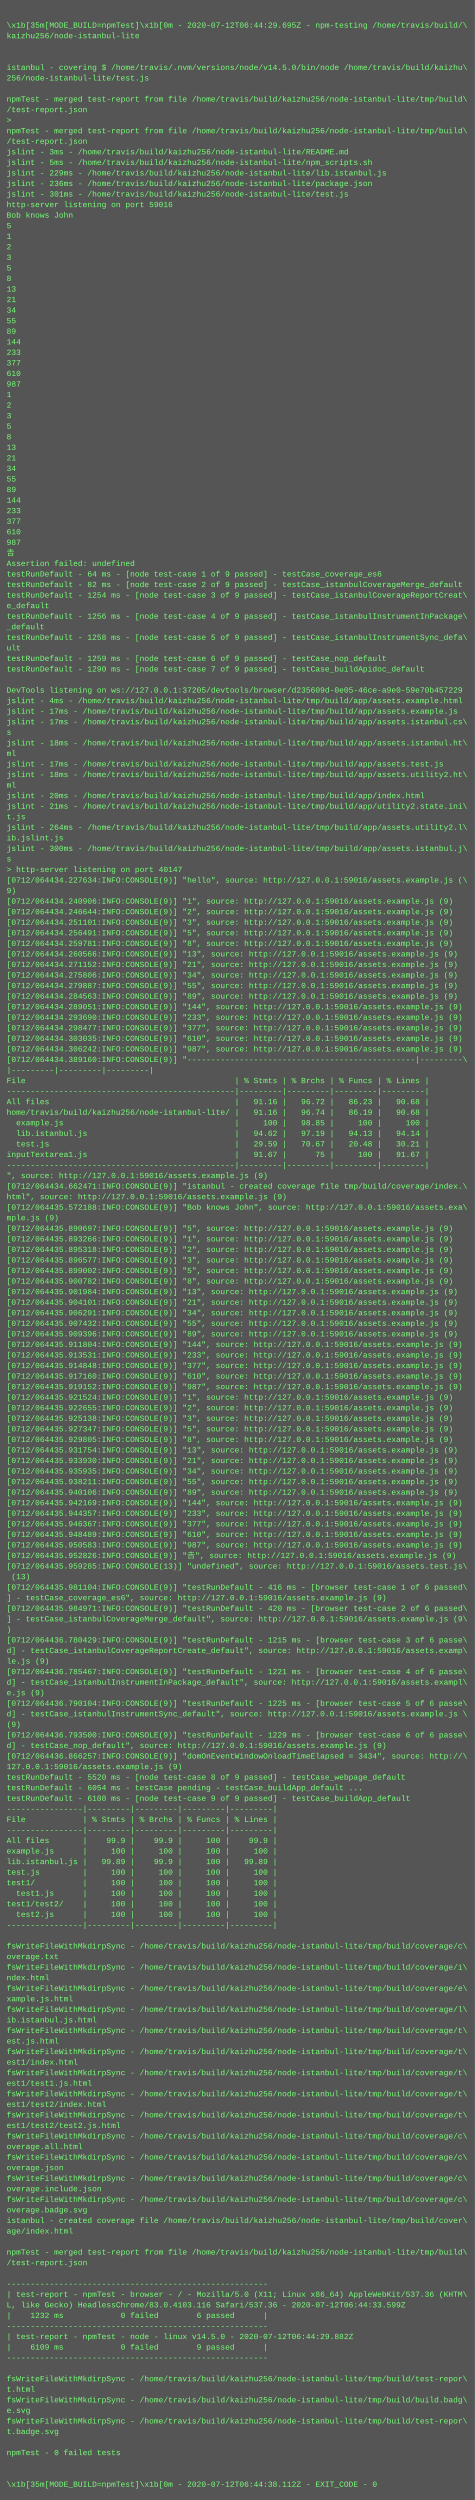
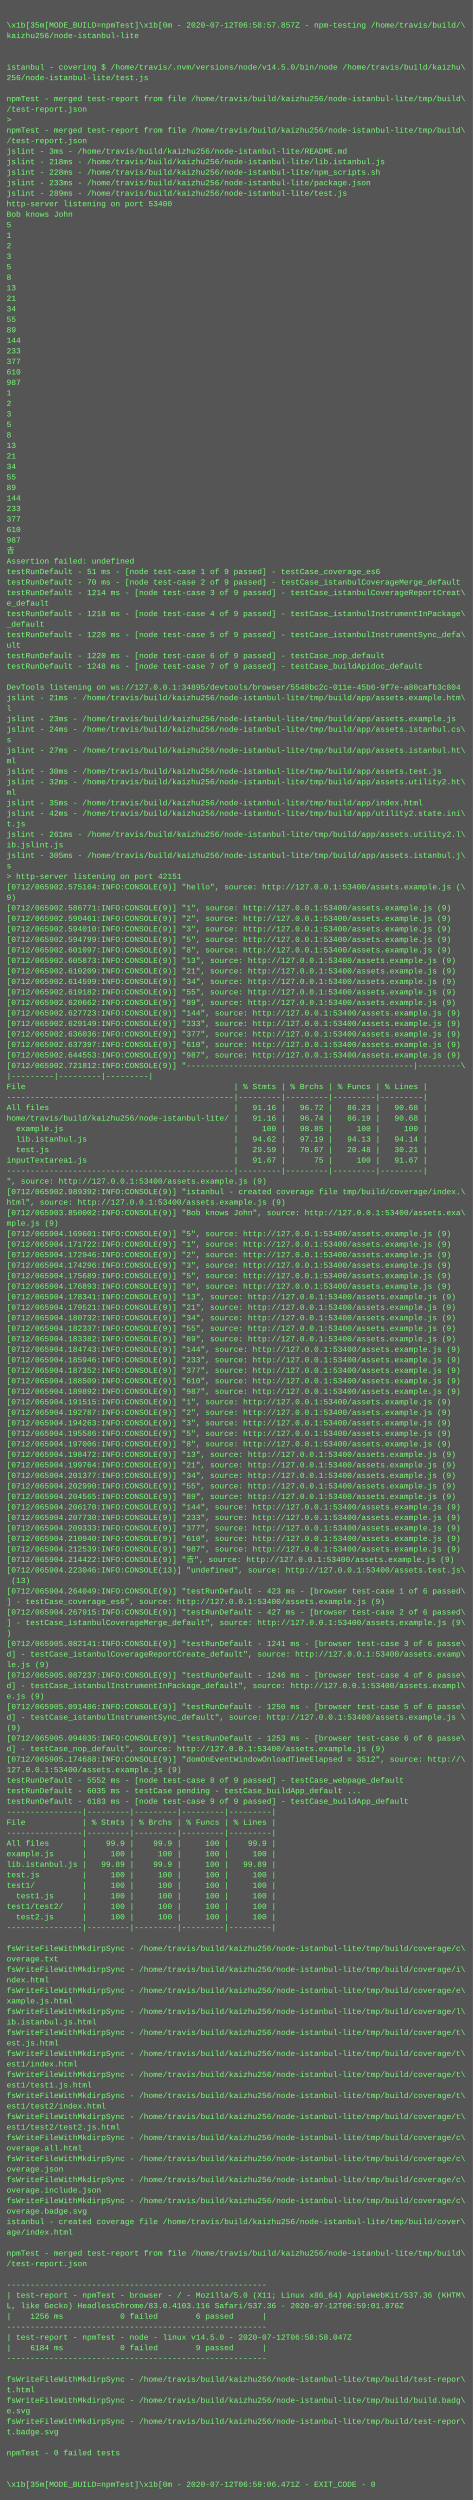
- <svg xmlns="http://www.w3.org/2000/svg" height="3790" width="720">
-   <rect height="3790" fill="#555" width="720" />
+ <svg xmlns="http://www.w3.org/2000/svg" height="3806" width="720">
+   <rect height="3806" fill="#555" width="720" />
  <text fill="#7f7" font-family="Courier New" font-size="12" xml:space="preserve">
    <tspan x="10" y="26" />
-     <tspan x="10" y="42">\x1b[35m[MODE_BUILD=npmTest]\x1b[0m - 2020-07-12T06:44:29.695Z - npm-testing /home/travis/build/\</tspan>
+     <tspan x="10" y="42">\x1b[35m[MODE_BUILD=npmTest]\x1b[0m - 2020-07-12T06:58:57.857Z - npm-testing /home/travis/build/\</tspan>
    <tspan x="10" y="58">kaizhu256/node-istanbul-lite</tspan>
    <tspan x="10" y="74" />
    <tspan x="10" y="90" />
    <tspan x="10" y="106">istanbul - covering $ /home/travis/.nvm/versions/node/v14.5.0/bin/node /home/travis/build/kaizhu\</tspan>
    <tspan x="10" y="122">256/node-istanbul-lite/test.js</tspan>
    <tspan x="10" y="138" />
    <tspan x="10" y="154">npmTest - merged test-report from file /home/travis/build/kaizhu256/node-istanbul-lite/tmp/build\</tspan>
    <tspan x="10" y="170">/test-report.json</tspan>
    <tspan x="10" y="186">&gt; </tspan>
    <tspan x="10" y="202">npmTest - merged test-report from file /home/travis/build/kaizhu256/node-istanbul-lite/tmp/build\</tspan>
    <tspan x="10" y="218">/test-report.json</tspan>
    <tspan x="10" y="234">jslint - 3ms - /home/travis/build/kaizhu256/node-istanbul-lite/README.md</tspan>
-     <tspan x="10" y="250">jslint - 5ms - /home/travis/build/kaizhu256/node-istanbul-lite/npm_scripts.sh</tspan>
-     <tspan x="10" y="266">jslint - 229ms - /home/travis/build/kaizhu256/node-istanbul-lite/lib.istanbul.js</tspan>
-     <tspan x="10" y="282">jslint - 236ms - /home/travis/build/kaizhu256/node-istanbul-lite/package.json</tspan>
-     <tspan x="10" y="298">jslint - 301ms - /home/travis/build/kaizhu256/node-istanbul-lite/test.js</tspan>
-     <tspan x="10" y="314">http-server listening on port 59016</tspan>
+     <tspan x="10" y="250">jslint - 218ms - /home/travis/build/kaizhu256/node-istanbul-lite/lib.istanbul.js</tspan>
+     <tspan x="10" y="266">jslint - 228ms - /home/travis/build/kaizhu256/node-istanbul-lite/npm_scripts.sh</tspan>
+     <tspan x="10" y="282">jslint - 233ms - /home/travis/build/kaizhu256/node-istanbul-lite/package.json</tspan>
+     <tspan x="10" y="298">jslint - 289ms - /home/travis/build/kaizhu256/node-istanbul-lite/test.js</tspan>
+     <tspan x="10" y="314">http-server listening on port 53400</tspan>
    <tspan x="10" y="330">Bob knows John</tspan>
    <tspan x="10" y="346">5</tspan>
    <tspan x="10" y="362">1</tspan>
    <tspan x="10" y="378">2</tspan>
    <tspan x="10" y="394">3</tspan>
    <tspan x="10" y="410">5</tspan>
    <tspan x="10" y="426">8</tspan>
    <tspan x="10" y="442">13</tspan>
    <tspan x="10" y="458">21</tspan>
    <tspan x="10" y="474">34</tspan>
    <tspan x="10" y="490">55</tspan>
    <tspan x="10" y="506">89</tspan>
    <tspan x="10" y="522">144</tspan>
    <tspan x="10" y="538">233</tspan>
    <tspan x="10" y="554">377</tspan>
    <tspan x="10" y="570">610</tspan>
    <tspan x="10" y="586">987</tspan>
    <tspan x="10" y="602">1</tspan>
    <tspan x="10" y="618">2</tspan>
    <tspan x="10" y="634">3</tspan>
    <tspan x="10" y="650">5</tspan>
    <tspan x="10" y="666">8</tspan>
    <tspan x="10" y="682">13</tspan>
    <tspan x="10" y="698">21</tspan>
    <tspan x="10" y="714">34</tspan>
    <tspan x="10" y="730">55</tspan>
    <tspan x="10" y="746">89</tspan>
    <tspan x="10" y="762">144</tspan>
    <tspan x="10" y="778">233</tspan>
    <tspan x="10" y="794">377</tspan>
    <tspan x="10" y="810">610</tspan>
    <tspan x="10" y="826">987</tspan>
    <tspan x="10" y="842">𠮷</tspan>
    <tspan x="10" y="858">Assertion failed: undefined</tspan>
-     <tspan x="10" y="874">testRunDefault - 64 ms - [node test-case 1 of 9 passed] - testCase_coverage_es6</tspan>
-     <tspan x="10" y="890">testRunDefault - 82 ms - [node test-case 2 of 9 passed] - testCase_istanbulCoverageMerge_default</tspan>
-     <tspan x="10" y="906">testRunDefault - 1254 ms - [node test-case 3 of 9 passed] - testCase_istanbulCoverageReportCreat\</tspan>
+     <tspan x="10" y="874">testRunDefault - 51 ms - [node test-case 1 of 9 passed] - testCase_coverage_es6</tspan>
+     <tspan x="10" y="890">testRunDefault - 70 ms - [node test-case 2 of 9 passed] - testCase_istanbulCoverageMerge_default</tspan>
+     <tspan x="10" y="906">testRunDefault - 1214 ms - [node test-case 3 of 9 passed] - testCase_istanbulCoverageReportCreat\</tspan>
    <tspan x="10" y="922">e_default</tspan>
-     <tspan x="10" y="938">testRunDefault - 1256 ms - [node test-case 4 of 9 passed] - testCase_istanbulInstrumentInPackage\</tspan>
+     <tspan x="10" y="938">testRunDefault - 1218 ms - [node test-case 4 of 9 passed] - testCase_istanbulInstrumentInPackage\</tspan>
    <tspan x="10" y="954">_default</tspan>
-     <tspan x="10" y="970">testRunDefault - 1258 ms - [node test-case 5 of 9 passed] - testCase_istanbulInstrumentSync_defa\</tspan>
+     <tspan x="10" y="970">testRunDefault - 1220 ms - [node test-case 5 of 9 passed] - testCase_istanbulInstrumentSync_defa\</tspan>
    <tspan x="10" y="986">ult</tspan>
-     <tspan x="10" y="1002">testRunDefault - 1259 ms - [node test-case 6 of 9 passed] - testCase_nop_default</tspan>
-     <tspan x="10" y="1018">testRunDefault - 1290 ms - [node test-case 7 of 9 passed] - testCase_buildApidoc_default</tspan>
+     <tspan x="10" y="1002">testRunDefault - 1220 ms - [node test-case 6 of 9 passed] - testCase_nop_default</tspan>
+     <tspan x="10" y="1018">testRunDefault - 1248 ms - [node test-case 7 of 9 passed] - testCase_buildApidoc_default</tspan>
    <tspan x="10" y="1034" />
-     <tspan x="10" y="1050">DevTools listening on ws://127.0.0.1:37205/devtools/browser/d235609d-0e05-46ce-a9e0-59e70b457229</tspan>
-     <tspan x="10" y="1066">jslint - 4ms - /home/travis/build/kaizhu256/node-istanbul-lite/tmp/build/app/assets.example.html</tspan>
-     <tspan x="10" y="1082">jslint - 17ms - /home/travis/build/kaizhu256/node-istanbul-lite/tmp/build/app/assets.example.js</tspan>
-     <tspan x="10" y="1098">jslint - 17ms - /home/travis/build/kaizhu256/node-istanbul-lite/tmp/build/app/assets.istanbul.cs\</tspan>
-     <tspan x="10" y="1114">s</tspan>
-     <tspan x="10" y="1130">jslint - 18ms - /home/travis/build/kaizhu256/node-istanbul-lite/tmp/build/app/assets.istanbul.ht\</tspan>
-     <tspan x="10" y="1146">ml</tspan>
-     <tspan x="10" y="1162">jslint - 17ms - /home/travis/build/kaizhu256/node-istanbul-lite/tmp/build/app/assets.test.js</tspan>
-     <tspan x="10" y="1178">jslint - 18ms - /home/travis/build/kaizhu256/node-istanbul-lite/tmp/build/app/assets.utility2.ht\</tspan>
-     <tspan x="10" y="1194">ml</tspan>
-     <tspan x="10" y="1210">jslint - 20ms - /home/travis/build/kaizhu256/node-istanbul-lite/tmp/build/app/index.html</tspan>
-     <tspan x="10" y="1226">jslint - 21ms - /home/travis/build/kaizhu256/node-istanbul-lite/tmp/build/app/utility2.state.ini\</tspan>
-     <tspan x="10" y="1242">t.js</tspan>
-     <tspan x="10" y="1258">jslint - 264ms - /home/travis/build/kaizhu256/node-istanbul-lite/tmp/build/app/assets.utility2.l\</tspan>
-     <tspan x="10" y="1274">ib.jslint.js</tspan>
-     <tspan x="10" y="1290">jslint - 300ms - /home/travis/build/kaizhu256/node-istanbul-lite/tmp/build/app/assets.istanbul.j\</tspan>
-     <tspan x="10" y="1306">s</tspan>
-     <tspan x="10" y="1322">&gt; http-server listening on port 40147</tspan>
-     <tspan x="10" y="1338">[0712/064434.227634:INFO:CONSOLE(9)] "hello", source: http://127.0.0.1:59016/assets.example.js (\</tspan>
-     <tspan x="10" y="1354">9)</tspan>
-     <tspan x="10" y="1370">[0712/064434.240906:INFO:CONSOLE(9)] "1", source: http://127.0.0.1:59016/assets.example.js (9)</tspan>
-     <tspan x="10" y="1386">[0712/064434.246644:INFO:CONSOLE(9)] "2", source: http://127.0.0.1:59016/assets.example.js (9)</tspan>
-     <tspan x="10" y="1402">[0712/064434.251101:INFO:CONSOLE(9)] "3", source: http://127.0.0.1:59016/assets.example.js (9)</tspan>
-     <tspan x="10" y="1418">[0712/064434.256491:INFO:CONSOLE(9)] "5", source: http://127.0.0.1:59016/assets.example.js (9)</tspan>
-     <tspan x="10" y="1434">[0712/064434.259781:INFO:CONSOLE(9)] "8", source: http://127.0.0.1:59016/assets.example.js (9)</tspan>
-     <tspan x="10" y="1450">[0712/064434.260566:INFO:CONSOLE(9)] "13", source: http://127.0.0.1:59016/assets.example.js (9)</tspan>
-     <tspan x="10" y="1466">[0712/064434.271152:INFO:CONSOLE(9)] "21", source: http://127.0.0.1:59016/assets.example.js (9)</tspan>
-     <tspan x="10" y="1482">[0712/064434.275806:INFO:CONSOLE(9)] "34", source: http://127.0.0.1:59016/assets.example.js (9)</tspan>
-     <tspan x="10" y="1498">[0712/064434.279887:INFO:CONSOLE(9)] "55", source: http://127.0.0.1:59016/assets.example.js (9)</tspan>
-     <tspan x="10" y="1514">[0712/064434.284563:INFO:CONSOLE(9)] "89", source: http://127.0.0.1:59016/assets.example.js (9)</tspan>
-     <tspan x="10" y="1530">[0712/064434.289051:INFO:CONSOLE(9)] "144", source: http://127.0.0.1:59016/assets.example.js (9)</tspan>
-     <tspan x="10" y="1546">[0712/064434.293690:INFO:CONSOLE(9)] "233", source: http://127.0.0.1:59016/assets.example.js (9)</tspan>
-     <tspan x="10" y="1562">[0712/064434.298477:INFO:CONSOLE(9)] "377", source: http://127.0.0.1:59016/assets.example.js (9)</tspan>
-     <tspan x="10" y="1578">[0712/064434.303035:INFO:CONSOLE(9)] "610", source: http://127.0.0.1:59016/assets.example.js (9)</tspan>
-     <tspan x="10" y="1594">[0712/064434.306242:INFO:CONSOLE(9)] "987", source: http://127.0.0.1:59016/assets.example.js (9)</tspan>
-     <tspan x="10" y="1610">[0712/064434.389160:INFO:CONSOLE(9)] "------------------------------------------------|---------\</tspan>
-     <tspan x="10" y="1626">|---------|---------|---------|</tspan>
-     <tspan x="10" y="1642">File                                            | % Stmts | % Brchs | % Funcs | % Lines |</tspan>
-     <tspan x="10" y="1658">------------------------------------------------|---------|---------|---------|---------|</tspan>
-     <tspan x="10" y="1674">All files                                       |   91.16 |   96.72 |   86.23 |   90.68 |</tspan>
-     <tspan x="10" y="1690">home/travis/build/kaizhu256/node-istanbul-lite/ |   91.16 |   96.74 |   86.19 |   90.68 |</tspan>
-     <tspan x="10" y="1706">  example.js                                    |     100 |   98.85 |     100 |     100 |</tspan>
-     <tspan x="10" y="1722">  lib.istanbul.js                               |   94.62 |   97.19 |   94.13 |   94.14 |</tspan>
-     <tspan x="10" y="1738">  test.js                                       |   29.59 |   70.67 |   20.48 |   30.21 |</tspan>
-     <tspan x="10" y="1754">inputTextarea1.js                               |   91.67 |      75 |     100 |   91.67 |</tspan>
-     <tspan x="10" y="1770">------------------------------------------------|---------|---------|---------|---------|</tspan>
-     <tspan x="10" y="1786">", source: http://127.0.0.1:59016/assets.example.js (9)</tspan>
-     <tspan x="10" y="1802">[0712/064434.662471:INFO:CONSOLE(9)] "istanbul - created coverage file tmp/build/coverage/index.\</tspan>
-     <tspan x="10" y="1818">html", source: http://127.0.0.1:59016/assets.example.js (9)</tspan>
-     <tspan x="10" y="1834">[0712/064435.572188:INFO:CONSOLE(9)] "Bob knows John", source: http://127.0.0.1:59016/assets.exa\</tspan>
-     <tspan x="10" y="1850">mple.js (9)</tspan>
-     <tspan x="10" y="1866">[0712/064435.890697:INFO:CONSOLE(9)] "5", source: http://127.0.0.1:59016/assets.example.js (9)</tspan>
-     <tspan x="10" y="1882">[0712/064435.893266:INFO:CONSOLE(9)] "1", source: http://127.0.0.1:59016/assets.example.js (9)</tspan>
-     <tspan x="10" y="1898">[0712/064435.895318:INFO:CONSOLE(9)] "2", source: http://127.0.0.1:59016/assets.example.js (9)</tspan>
-     <tspan x="10" y="1914">[0712/064435.896577:INFO:CONSOLE(9)] "3", source: http://127.0.0.1:59016/assets.example.js (9)</tspan>
-     <tspan x="10" y="1930">[0712/064435.899002:INFO:CONSOLE(9)] "5", source: http://127.0.0.1:59016/assets.example.js (9)</tspan>
-     <tspan x="10" y="1946">[0712/064435.900782:INFO:CONSOLE(9)] "8", source: http://127.0.0.1:59016/assets.example.js (9)</tspan>
-     <tspan x="10" y="1962">[0712/064435.901984:INFO:CONSOLE(9)] "13", source: http://127.0.0.1:59016/assets.example.js (9)</tspan>
-     <tspan x="10" y="1978">[0712/064435.904101:INFO:CONSOLE(9)] "21", source: http://127.0.0.1:59016/assets.example.js (9)</tspan>
-     <tspan x="10" y="1994">[0712/064435.906291:INFO:CONSOLE(9)] "34", source: http://127.0.0.1:59016/assets.example.js (9)</tspan>
-     <tspan x="10" y="2010">[0712/064435.907432:INFO:CONSOLE(9)] "55", source: http://127.0.0.1:59016/assets.example.js (9)</tspan>
-     <tspan x="10" y="2026">[0712/064435.909396:INFO:CONSOLE(9)] "89", source: http://127.0.0.1:59016/assets.example.js (9)</tspan>
-     <tspan x="10" y="2042">[0712/064435.911804:INFO:CONSOLE(9)] "144", source: http://127.0.0.1:59016/assets.example.js (9)</tspan>
-     <tspan x="10" y="2058">[0712/064435.913531:INFO:CONSOLE(9)] "233", source: http://127.0.0.1:59016/assets.example.js (9)</tspan>
-     <tspan x="10" y="2074">[0712/064435.914848:INFO:CONSOLE(9)] "377", source: http://127.0.0.1:59016/assets.example.js (9)</tspan>
-     <tspan x="10" y="2090">[0712/064435.917160:INFO:CONSOLE(9)] "610", source: http://127.0.0.1:59016/assets.example.js (9)</tspan>
-     <tspan x="10" y="2106">[0712/064435.919152:INFO:CONSOLE(9)] "987", source: http://127.0.0.1:59016/assets.example.js (9)</tspan>
-     <tspan x="10" y="2122">[0712/064435.921524:INFO:CONSOLE(9)] "1", source: http://127.0.0.1:59016/assets.example.js (9)</tspan>
-     <tspan x="10" y="2138">[0712/064435.922655:INFO:CONSOLE(9)] "2", source: http://127.0.0.1:59016/assets.example.js (9)</tspan>
-     <tspan x="10" y="2154">[0712/064435.925138:INFO:CONSOLE(9)] "3", source: http://127.0.0.1:59016/assets.example.js (9)</tspan>
-     <tspan x="10" y="2170">[0712/064435.927347:INFO:CONSOLE(9)] "5", source: http://127.0.0.1:59016/assets.example.js (9)</tspan>
-     <tspan x="10" y="2186">[0712/064435.929805:INFO:CONSOLE(9)] "8", source: http://127.0.0.1:59016/assets.example.js (9)</tspan>
-     <tspan x="10" y="2202">[0712/064435.931754:INFO:CONSOLE(9)] "13", source: http://127.0.0.1:59016/assets.example.js (9)</tspan>
-     <tspan x="10" y="2218">[0712/064435.933930:INFO:CONSOLE(9)] "21", source: http://127.0.0.1:59016/assets.example.js (9)</tspan>
-     <tspan x="10" y="2234">[0712/064435.935935:INFO:CONSOLE(9)] "34", source: http://127.0.0.1:59016/assets.example.js (9)</tspan>
-     <tspan x="10" y="2250">[0712/064435.938211:INFO:CONSOLE(9)] "55", source: http://127.0.0.1:59016/assets.example.js (9)</tspan>
-     <tspan x="10" y="2266">[0712/064435.940106:INFO:CONSOLE(9)] "89", source: http://127.0.0.1:59016/assets.example.js (9)</tspan>
-     <tspan x="10" y="2282">[0712/064435.942169:INFO:CONSOLE(9)] "144", source: http://127.0.0.1:59016/assets.example.js (9)</tspan>
-     <tspan x="10" y="2298">[0712/064435.944357:INFO:CONSOLE(9)] "233", source: http://127.0.0.1:59016/assets.example.js (9)</tspan>
-     <tspan x="10" y="2314">[0712/064435.946367:INFO:CONSOLE(9)] "377", source: http://127.0.0.1:59016/assets.example.js (9)</tspan>
-     <tspan x="10" y="2330">[0712/064435.948489:INFO:CONSOLE(9)] "610", source: http://127.0.0.1:59016/assets.example.js (9)</tspan>
-     <tspan x="10" y="2346">[0712/064435.950583:INFO:CONSOLE(9)] "987", source: http://127.0.0.1:59016/assets.example.js (9)</tspan>
-     <tspan x="10" y="2362">[0712/064435.952826:INFO:CONSOLE(9)] "𠮷", source: http://127.0.0.1:59016/assets.example.js (9)</tspan>
-     <tspan x="10" y="2378">[0712/064435.959285:INFO:CONSOLE(13)] "undefined", source: http://127.0.0.1:59016/assets.test.js\</tspan>
-     <tspan x="10" y="2394"> (13)</tspan>
-     <tspan x="10" y="2410">[0712/064435.981104:INFO:CONSOLE(9)] "testRunDefault - 416 ms - [browser test-case 1 of 6 passed\</tspan>
-     <tspan x="10" y="2426">] - testCase_coverage_es6", source: http://127.0.0.1:59016/assets.example.js (9)</tspan>
-     <tspan x="10" y="2442">[0712/064435.984971:INFO:CONSOLE(9)] "testRunDefault - 420 ms - [browser test-case 2 of 6 passed\</tspan>
-     <tspan x="10" y="2458">] - testCase_istanbulCoverageMerge_default", source: http://127.0.0.1:59016/assets.example.js (9\</tspan>
-     <tspan x="10" y="2474">)</tspan>
-     <tspan x="10" y="2490">[0712/064436.780429:INFO:CONSOLE(9)] "testRunDefault - 1215 ms - [browser test-case 3 of 6 passe\</tspan>
-     <tspan x="10" y="2506">d] - testCase_istanbulCoverageReportCreate_default", source: http://127.0.0.1:59016/assets.examp\</tspan>
-     <tspan x="10" y="2522">le.js (9)</tspan>
-     <tspan x="10" y="2538">[0712/064436.785467:INFO:CONSOLE(9)] "testRunDefault - 1221 ms - [browser test-case 4 of 6 passe\</tspan>
-     <tspan x="10" y="2554">d] - testCase_istanbulInstrumentInPackage_default", source: http://127.0.0.1:59016/assets.exampl\</tspan>
-     <tspan x="10" y="2570">e.js (9)</tspan>
-     <tspan x="10" y="2586">[0712/064436.790104:INFO:CONSOLE(9)] "testRunDefault - 1225 ms - [browser test-case 5 of 6 passe\</tspan>
-     <tspan x="10" y="2602">d] - testCase_istanbulInstrumentSync_default", source: http://127.0.0.1:59016/assets.example.js \</tspan>
-     <tspan x="10" y="2618">(9)</tspan>
-     <tspan x="10" y="2634">[0712/064436.793500:INFO:CONSOLE(9)] "testRunDefault - 1229 ms - [browser test-case 6 of 6 passe\</tspan>
-     <tspan x="10" y="2650">d] - testCase_nop_default", source: http://127.0.0.1:59016/assets.example.js (9)</tspan>
-     <tspan x="10" y="2666">[0712/064436.866257:INFO:CONSOLE(9)] "domOnEventWindowOnloadTimeElapsed = 3434", source: http://\</tspan>
-     <tspan x="10" y="2682">127.0.0.1:59016/assets.example.js (9)</tspan>
-     <tspan x="10" y="2698">testRunDefault - 5520 ms - [node test-case 8 of 9 passed] - testCase_webpage_default</tspan>
-     <tspan x="10" y="2714">testRunDefault - 6054 ms - testCase pending - testCase_buildApp_default ...</tspan>
-     <tspan x="10" y="2730">testRunDefault - 6108 ms - [node test-case 9 of 9 passed] - testCase_buildApp_default</tspan>
-     <tspan x="10" y="2746">----------------|---------|---------|---------|---------|</tspan>
-     <tspan x="10" y="2762">File            | % Stmts | % Brchs | % Funcs | % Lines |</tspan>
-     <tspan x="10" y="2778">----------------|---------|---------|---------|---------|</tspan>
-     <tspan x="10" y="2794">All files       |    99.9 |    99.9 |     100 |    99.9 |</tspan>
-     <tspan x="10" y="2810">example.js      |     100 |     100 |     100 |     100 |</tspan>
-     <tspan x="10" y="2826">lib.istanbul.js |   99.89 |    99.9 |     100 |   99.89 |</tspan>
-     <tspan x="10" y="2842">test.js         |     100 |     100 |     100 |     100 |</tspan>
-     <tspan x="10" y="2858">test1/          |     100 |     100 |     100 |     100 |</tspan>
-     <tspan x="10" y="2874">  test1.js      |     100 |     100 |     100 |     100 |</tspan>
-     <tspan x="10" y="2890">test1/test2/    |     100 |     100 |     100 |     100 |</tspan>
-     <tspan x="10" y="2906">  test2.js      |     100 |     100 |     100 |     100 |</tspan>
-     <tspan x="10" y="2922">----------------|---------|---------|---------|---------|</tspan>
-     <tspan x="10" y="2938" />
-     <tspan x="10" y="2954">fsWriteFileWithMkdirpSync - /home/travis/build/kaizhu256/node-istanbul-lite/tmp/build/coverage/c\</tspan>
-     <tspan x="10" y="2970">overage.txt</tspan>
-     <tspan x="10" y="2986">fsWriteFileWithMkdirpSync - /home/travis/build/kaizhu256/node-istanbul-lite/tmp/build/coverage/i\</tspan>
-     <tspan x="10" y="3002">ndex.html</tspan>
-     <tspan x="10" y="3018">fsWriteFileWithMkdirpSync - /home/travis/build/kaizhu256/node-istanbul-lite/tmp/build/coverage/e\</tspan>
-     <tspan x="10" y="3034">xample.js.html</tspan>
-     <tspan x="10" y="3050">fsWriteFileWithMkdirpSync - /home/travis/build/kaizhu256/node-istanbul-lite/tmp/build/coverage/l\</tspan>
-     <tspan x="10" y="3066">ib.istanbul.js.html</tspan>
-     <tspan x="10" y="3082">fsWriteFileWithMkdirpSync - /home/travis/build/kaizhu256/node-istanbul-lite/tmp/build/coverage/t\</tspan>
-     <tspan x="10" y="3098">est.js.html</tspan>
-     <tspan x="10" y="3114">fsWriteFileWithMkdirpSync - /home/travis/build/kaizhu256/node-istanbul-lite/tmp/build/coverage/t\</tspan>
-     <tspan x="10" y="3130">est1/index.html</tspan>
-     <tspan x="10" y="3146">fsWriteFileWithMkdirpSync - /home/travis/build/kaizhu256/node-istanbul-lite/tmp/build/coverage/t\</tspan>
-     <tspan x="10" y="3162">est1/test1.js.html</tspan>
-     <tspan x="10" y="3178">fsWriteFileWithMkdirpSync - /home/travis/build/kaizhu256/node-istanbul-lite/tmp/build/coverage/t\</tspan>
-     <tspan x="10" y="3194">est1/test2/index.html</tspan>
-     <tspan x="10" y="3210">fsWriteFileWithMkdirpSync - /home/travis/build/kaizhu256/node-istanbul-lite/tmp/build/coverage/t\</tspan>
-     <tspan x="10" y="3226">est1/test2/test2.js.html</tspan>
-     <tspan x="10" y="3242">fsWriteFileWithMkdirpSync - /home/travis/build/kaizhu256/node-istanbul-lite/tmp/build/coverage/c\</tspan>
-     <tspan x="10" y="3258">overage.all.html</tspan>
-     <tspan x="10" y="3274">fsWriteFileWithMkdirpSync - /home/travis/build/kaizhu256/node-istanbul-lite/tmp/build/coverage/c\</tspan>
-     <tspan x="10" y="3290">overage.json</tspan>
-     <tspan x="10" y="3306">fsWriteFileWithMkdirpSync - /home/travis/build/kaizhu256/node-istanbul-lite/tmp/build/coverage/c\</tspan>
-     <tspan x="10" y="3322">overage.include.json</tspan>
-     <tspan x="10" y="3338">fsWriteFileWithMkdirpSync - /home/travis/build/kaizhu256/node-istanbul-lite/tmp/build/coverage/c\</tspan>
-     <tspan x="10" y="3354">overage.badge.svg</tspan>
-     <tspan x="10" y="3370">istanbul - created coverage file /home/travis/build/kaizhu256/node-istanbul-lite/tmp/build/cover\</tspan>
-     <tspan x="10" y="3386">age/index.html</tspan>
-     <tspan x="10" y="3402" />
-     <tspan x="10" y="3418">npmTest - merged test-report from file /home/travis/build/kaizhu256/node-istanbul-lite/tmp/build\</tspan>
-     <tspan x="10" y="3434">/test-report.json</tspan>
-     <tspan x="10" y="3450" />
-     <tspan x="10" y="3466">-------------------------------------------------------</tspan>
-     <tspan x="10" y="3482">| test-report - npmTest - browser - / - Mozilla/5.0 (X11; Linux x86_64) AppleWebKit/537.36 (KHTM\</tspan>
-     <tspan x="10" y="3498">L, like Gecko) HeadlessChrome/83.0.4103.116 Safari/537.36 - 2020-07-12T06:44:33.599Z</tspan>
-     <tspan x="10" y="3514">|    1232 ms            0 failed        6 passed      |</tspan>
-     <tspan x="10" y="3530">-------------------------------------------------------</tspan>
-     <tspan x="10" y="3546">| test-report - npmTest - node - linux v14.5.0 - 2020-07-12T06:44:29.882Z</tspan>
-     <tspan x="10" y="3562">|    6109 ms            0 failed        9 passed      |</tspan>
-     <tspan x="10" y="3578">-------------------------------------------------------</tspan>
-     <tspan x="10" y="3594" />
-     <tspan x="10" y="3610">fsWriteFileWithMkdirpSync - /home/travis/build/kaizhu256/node-istanbul-lite/tmp/build/test-repor\</tspan>
-     <tspan x="10" y="3626">t.html</tspan>
-     <tspan x="10" y="3642">fsWriteFileWithMkdirpSync - /home/travis/build/kaizhu256/node-istanbul-lite/tmp/build/build.badg\</tspan>
-     <tspan x="10" y="3658">e.svg</tspan>
-     <tspan x="10" y="3674">fsWriteFileWithMkdirpSync - /home/travis/build/kaizhu256/node-istanbul-lite/tmp/build/test-repor\</tspan>
-     <tspan x="10" y="3690">t.badge.svg</tspan>
-     <tspan x="10" y="3706" />
-     <tspan x="10" y="3722">npmTest - 0 failed tests</tspan>
-     <tspan x="10" y="3738" />
+     <tspan x="10" y="1050">DevTools listening on ws://127.0.0.1:34895/devtools/browser/5548bc2c-011e-45b6-9f7e-a80cafb3c804</tspan>
+     <tspan x="10" y="1066">jslint - 21ms - /home/travis/build/kaizhu256/node-istanbul-lite/tmp/build/app/assets.example.htm\</tspan>
+     <tspan x="10" y="1082">l</tspan>
+     <tspan x="10" y="1098">jslint - 23ms - /home/travis/build/kaizhu256/node-istanbul-lite/tmp/build/app/assets.example.js</tspan>
+     <tspan x="10" y="1114">jslint - 24ms - /home/travis/build/kaizhu256/node-istanbul-lite/tmp/build/app/assets.istanbul.cs\</tspan>
+     <tspan x="10" y="1130">s</tspan>
+     <tspan x="10" y="1146">jslint - 27ms - /home/travis/build/kaizhu256/node-istanbul-lite/tmp/build/app/assets.istanbul.ht\</tspan>
+     <tspan x="10" y="1162">ml</tspan>
+     <tspan x="10" y="1178">jslint - 30ms - /home/travis/build/kaizhu256/node-istanbul-lite/tmp/build/app/assets.test.js</tspan>
+     <tspan x="10" y="1194">jslint - 32ms - /home/travis/build/kaizhu256/node-istanbul-lite/tmp/build/app/assets.utility2.ht\</tspan>
+     <tspan x="10" y="1210">ml</tspan>
+     <tspan x="10" y="1226">jslint - 35ms - /home/travis/build/kaizhu256/node-istanbul-lite/tmp/build/app/index.html</tspan>
+     <tspan x="10" y="1242">jslint - 42ms - /home/travis/build/kaizhu256/node-istanbul-lite/tmp/build/app/utility2.state.ini\</tspan>
+     <tspan x="10" y="1258">t.js</tspan>
+     <tspan x="10" y="1274">jslint - 261ms - /home/travis/build/kaizhu256/node-istanbul-lite/tmp/build/app/assets.utility2.l\</tspan>
+     <tspan x="10" y="1290">ib.jslint.js</tspan>
+     <tspan x="10" y="1306">jslint - 305ms - /home/travis/build/kaizhu256/node-istanbul-lite/tmp/build/app/assets.istanbul.j\</tspan>
+     <tspan x="10" y="1322">s</tspan>
+     <tspan x="10" y="1338">&gt; http-server listening on port 42151</tspan>
+     <tspan x="10" y="1354">[0712/065902.575164:INFO:CONSOLE(9)] "hello", source: http://127.0.0.1:53400/assets.example.js (\</tspan>
+     <tspan x="10" y="1370">9)</tspan>
+     <tspan x="10" y="1386">[0712/065902.586771:INFO:CONSOLE(9)] "1", source: http://127.0.0.1:53400/assets.example.js (9)</tspan>
+     <tspan x="10" y="1402">[0712/065902.590461:INFO:CONSOLE(9)] "2", source: http://127.0.0.1:53400/assets.example.js (9)</tspan>
+     <tspan x="10" y="1418">[0712/065902.594010:INFO:CONSOLE(9)] "3", source: http://127.0.0.1:53400/assets.example.js (9)</tspan>
+     <tspan x="10" y="1434">[0712/065902.594799:INFO:CONSOLE(9)] "5", source: http://127.0.0.1:53400/assets.example.js (9)</tspan>
+     <tspan x="10" y="1450">[0712/065902.601097:INFO:CONSOLE(9)] "8", source: http://127.0.0.1:53400/assets.example.js (9)</tspan>
+     <tspan x="10" y="1466">[0712/065902.605873:INFO:CONSOLE(9)] "13", source: http://127.0.0.1:53400/assets.example.js (9)</tspan>
+     <tspan x="10" y="1482">[0712/065902.610209:INFO:CONSOLE(9)] "21", source: http://127.0.0.1:53400/assets.example.js (9)</tspan>
+     <tspan x="10" y="1498">[0712/065902.614599:INFO:CONSOLE(9)] "34", source: http://127.0.0.1:53400/assets.example.js (9)</tspan>
+     <tspan x="10" y="1514">[0712/065902.619182:INFO:CONSOLE(9)] "55", source: http://127.0.0.1:53400/assets.example.js (9)</tspan>
+     <tspan x="10" y="1530">[0712/065902.620662:INFO:CONSOLE(9)] "89", source: http://127.0.0.1:53400/assets.example.js (9)</tspan>
+     <tspan x="10" y="1546">[0712/065902.627723:INFO:CONSOLE(9)] "144", source: http://127.0.0.1:53400/assets.example.js (9)</tspan>
+     <tspan x="10" y="1562">[0712/065902.629149:INFO:CONSOLE(9)] "233", source: http://127.0.0.1:53400/assets.example.js (9)</tspan>
+     <tspan x="10" y="1578">[0712/065902.636036:INFO:CONSOLE(9)] "377", source: http://127.0.0.1:53400/assets.example.js (9)</tspan>
+     <tspan x="10" y="1594">[0712/065902.637397:INFO:CONSOLE(9)] "610", source: http://127.0.0.1:53400/assets.example.js (9)</tspan>
+     <tspan x="10" y="1610">[0712/065902.644553:INFO:CONSOLE(9)] "987", source: http://127.0.0.1:53400/assets.example.js (9)</tspan>
+     <tspan x="10" y="1626">[0712/065902.721812:INFO:CONSOLE(9)] "------------------------------------------------|---------\</tspan>
+     <tspan x="10" y="1642">|---------|---------|---------|</tspan>
+     <tspan x="10" y="1658">File                                            | % Stmts | % Brchs | % Funcs | % Lines |</tspan>
+     <tspan x="10" y="1674">------------------------------------------------|---------|---------|---------|---------|</tspan>
+     <tspan x="10" y="1690">All files                                       |   91.16 |   96.72 |   86.23 |   90.68 |</tspan>
+     <tspan x="10" y="1706">home/travis/build/kaizhu256/node-istanbul-lite/ |   91.16 |   96.74 |   86.19 |   90.68 |</tspan>
+     <tspan x="10" y="1722">  example.js                                    |     100 |   98.85 |     100 |     100 |</tspan>
+     <tspan x="10" y="1738">  lib.istanbul.js                               |   94.62 |   97.19 |   94.13 |   94.14 |</tspan>
+     <tspan x="10" y="1754">  test.js                                       |   29.59 |   70.67 |   20.48 |   30.21 |</tspan>
+     <tspan x="10" y="1770">inputTextarea1.js                               |   91.67 |      75 |     100 |   91.67 |</tspan>
+     <tspan x="10" y="1786">------------------------------------------------|---------|---------|---------|---------|</tspan>
+     <tspan x="10" y="1802">", source: http://127.0.0.1:53400/assets.example.js (9)</tspan>
+     <tspan x="10" y="1818">[0712/065902.989392:INFO:CONSOLE(9)] "istanbul - created coverage file tmp/build/coverage/index.\</tspan>
+     <tspan x="10" y="1834">html", source: http://127.0.0.1:53400/assets.example.js (9)</tspan>
+     <tspan x="10" y="1850">[0712/065903.850002:INFO:CONSOLE(9)] "Bob knows John", source: http://127.0.0.1:53400/assets.exa\</tspan>
+     <tspan x="10" y="1866">mple.js (9)</tspan>
+     <tspan x="10" y="1882">[0712/065904.169601:INFO:CONSOLE(9)] "5", source: http://127.0.0.1:53400/assets.example.js (9)</tspan>
+     <tspan x="10" y="1898">[0712/065904.171722:INFO:CONSOLE(9)] "1", source: http://127.0.0.1:53400/assets.example.js (9)</tspan>
+     <tspan x="10" y="1914">[0712/065904.172946:INFO:CONSOLE(9)] "2", source: http://127.0.0.1:53400/assets.example.js (9)</tspan>
+     <tspan x="10" y="1930">[0712/065904.174296:INFO:CONSOLE(9)] "3", source: http://127.0.0.1:53400/assets.example.js (9)</tspan>
+     <tspan x="10" y="1946">[0712/065904.175689:INFO:CONSOLE(9)] "5", source: http://127.0.0.1:53400/assets.example.js (9)</tspan>
+     <tspan x="10" y="1962">[0712/065904.176893:INFO:CONSOLE(9)] "8", source: http://127.0.0.1:53400/assets.example.js (9)</tspan>
+     <tspan x="10" y="1978">[0712/065904.178341:INFO:CONSOLE(9)] "13", source: http://127.0.0.1:53400/assets.example.js (9)</tspan>
+     <tspan x="10" y="1994">[0712/065904.179521:INFO:CONSOLE(9)] "21", source: http://127.0.0.1:53400/assets.example.js (9)</tspan>
+     <tspan x="10" y="2010">[0712/065904.180732:INFO:CONSOLE(9)] "34", source: http://127.0.0.1:53400/assets.example.js (9)</tspan>
+     <tspan x="10" y="2026">[0712/065904.182337:INFO:CONSOLE(9)] "55", source: http://127.0.0.1:53400/assets.example.js (9)</tspan>
+     <tspan x="10" y="2042">[0712/065904.183382:INFO:CONSOLE(9)] "89", source: http://127.0.0.1:53400/assets.example.js (9)</tspan>
+     <tspan x="10" y="2058">[0712/065904.184743:INFO:CONSOLE(9)] "144", source: http://127.0.0.1:53400/assets.example.js (9)</tspan>
+     <tspan x="10" y="2074">[0712/065904.185946:INFO:CONSOLE(9)] "233", source: http://127.0.0.1:53400/assets.example.js (9)</tspan>
+     <tspan x="10" y="2090">[0712/065904.187352:INFO:CONSOLE(9)] "377", source: http://127.0.0.1:53400/assets.example.js (9)</tspan>
+     <tspan x="10" y="2106">[0712/065904.188509:INFO:CONSOLE(9)] "610", source: http://127.0.0.1:53400/assets.example.js (9)</tspan>
+     <tspan x="10" y="2122">[0712/065904.189892:INFO:CONSOLE(9)] "987", source: http://127.0.0.1:53400/assets.example.js (9)</tspan>
+     <tspan x="10" y="2138">[0712/065904.191515:INFO:CONSOLE(9)] "1", source: http://127.0.0.1:53400/assets.example.js (9)</tspan>
+     <tspan x="10" y="2154">[0712/065904.192787:INFO:CONSOLE(9)] "2", source: http://127.0.0.1:53400/assets.example.js (9)</tspan>
+     <tspan x="10" y="2170">[0712/065904.194263:INFO:CONSOLE(9)] "3", source: http://127.0.0.1:53400/assets.example.js (9)</tspan>
+     <tspan x="10" y="2186">[0712/065904.195586:INFO:CONSOLE(9)] "5", source: http://127.0.0.1:53400/assets.example.js (9)</tspan>
+     <tspan x="10" y="2202">[0712/065904.197006:INFO:CONSOLE(9)] "8", source: http://127.0.0.1:53400/assets.example.js (9)</tspan>
+     <tspan x="10" y="2218">[0712/065904.198472:INFO:CONSOLE(9)] "13", source: http://127.0.0.1:53400/assets.example.js (9)</tspan>
+     <tspan x="10" y="2234">[0712/065904.199764:INFO:CONSOLE(9)] "21", source: http://127.0.0.1:53400/assets.example.js (9)</tspan>
+     <tspan x="10" y="2250">[0712/065904.201377:INFO:CONSOLE(9)] "34", source: http://127.0.0.1:53400/assets.example.js (9)</tspan>
+     <tspan x="10" y="2266">[0712/065904.202990:INFO:CONSOLE(9)] "55", source: http://127.0.0.1:53400/assets.example.js (9)</tspan>
+     <tspan x="10" y="2282">[0712/065904.204565:INFO:CONSOLE(9)] "89", source: http://127.0.0.1:53400/assets.example.js (9)</tspan>
+     <tspan x="10" y="2298">[0712/065904.206170:INFO:CONSOLE(9)] "144", source: http://127.0.0.1:53400/assets.example.js (9)</tspan>
+     <tspan x="10" y="2314">[0712/065904.207730:INFO:CONSOLE(9)] "233", source: http://127.0.0.1:53400/assets.example.js (9)</tspan>
+     <tspan x="10" y="2330">[0712/065904.209333:INFO:CONSOLE(9)] "377", source: http://127.0.0.1:53400/assets.example.js (9)</tspan>
+     <tspan x="10" y="2346">[0712/065904.210940:INFO:CONSOLE(9)] "610", source: http://127.0.0.1:53400/assets.example.js (9)</tspan>
+     <tspan x="10" y="2362">[0712/065904.212539:INFO:CONSOLE(9)] "987", source: http://127.0.0.1:53400/assets.example.js (9)</tspan>
+     <tspan x="10" y="2378">[0712/065904.214422:INFO:CONSOLE(9)] "𠮷", source: http://127.0.0.1:53400/assets.example.js (9)</tspan>
+     <tspan x="10" y="2394">[0712/065904.223046:INFO:CONSOLE(13)] "undefined", source: http://127.0.0.1:53400/assets.test.js\</tspan>
+     <tspan x="10" y="2410"> (13)</tspan>
+     <tspan x="10" y="2426">[0712/065904.264049:INFO:CONSOLE(9)] "testRunDefault - 423 ms - [browser test-case 1 of 6 passed\</tspan>
+     <tspan x="10" y="2442">] - testCase_coverage_es6", source: http://127.0.0.1:53400/assets.example.js (9)</tspan>
+     <tspan x="10" y="2458">[0712/065904.267915:INFO:CONSOLE(9)] "testRunDefault - 427 ms - [browser test-case 2 of 6 passed\</tspan>
+     <tspan x="10" y="2474">] - testCase_istanbulCoverageMerge_default", source: http://127.0.0.1:53400/assets.example.js (9\</tspan>
+     <tspan x="10" y="2490">)</tspan>
+     <tspan x="10" y="2506">[0712/065905.082141:INFO:CONSOLE(9)] "testRunDefault - 1241 ms - [browser test-case 3 of 6 passe\</tspan>
+     <tspan x="10" y="2522">d] - testCase_istanbulCoverageReportCreate_default", source: http://127.0.0.1:53400/assets.examp\</tspan>
+     <tspan x="10" y="2538">le.js (9)</tspan>
+     <tspan x="10" y="2554">[0712/065905.087237:INFO:CONSOLE(9)] "testRunDefault - 1246 ms - [browser test-case 4 of 6 passe\</tspan>
+     <tspan x="10" y="2570">d] - testCase_istanbulInstrumentInPackage_default", source: http://127.0.0.1:53400/assets.exampl\</tspan>
+     <tspan x="10" y="2586">e.js (9)</tspan>
+     <tspan x="10" y="2602">[0712/065905.091486:INFO:CONSOLE(9)] "testRunDefault - 1250 ms - [browser test-case 5 of 6 passe\</tspan>
+     <tspan x="10" y="2618">d] - testCase_istanbulInstrumentSync_default", source: http://127.0.0.1:53400/assets.example.js \</tspan>
+     <tspan x="10" y="2634">(9)</tspan>
+     <tspan x="10" y="2650">[0712/065905.094035:INFO:CONSOLE(9)] "testRunDefault - 1253 ms - [browser test-case 6 of 6 passe\</tspan>
+     <tspan x="10" y="2666">d] - testCase_nop_default", source: http://127.0.0.1:53400/assets.example.js (9)</tspan>
+     <tspan x="10" y="2682">[0712/065905.174688:INFO:CONSOLE(9)] "domOnEventWindowOnloadTimeElapsed = 3512", source: http://\</tspan>
+     <tspan x="10" y="2698">127.0.0.1:53400/assets.example.js (9)</tspan>
+     <tspan x="10" y="2714">testRunDefault - 5552 ms - [node test-case 8 of 9 passed] - testCase_webpage_default</tspan>
+     <tspan x="10" y="2730">testRunDefault - 6035 ms - testCase pending - testCase_buildApp_default ...</tspan>
+     <tspan x="10" y="2746">testRunDefault - 6183 ms - [node test-case 9 of 9 passed] - testCase_buildApp_default</tspan>
+     <tspan x="10" y="2762">----------------|---------|---------|---------|---------|</tspan>
+     <tspan x="10" y="2778">File            | % Stmts | % Brchs | % Funcs | % Lines |</tspan>
+     <tspan x="10" y="2794">----------------|---------|---------|---------|---------|</tspan>
+     <tspan x="10" y="2810">All files       |    99.9 |    99.9 |     100 |    99.9 |</tspan>
+     <tspan x="10" y="2826">example.js      |     100 |     100 |     100 |     100 |</tspan>
+     <tspan x="10" y="2842">lib.istanbul.js |   99.89 |    99.9 |     100 |   99.89 |</tspan>
+     <tspan x="10" y="2858">test.js         |     100 |     100 |     100 |     100 |</tspan>
+     <tspan x="10" y="2874">test1/          |     100 |     100 |     100 |     100 |</tspan>
+     <tspan x="10" y="2890">  test1.js      |     100 |     100 |     100 |     100 |</tspan>
+     <tspan x="10" y="2906">test1/test2/    |     100 |     100 |     100 |     100 |</tspan>
+     <tspan x="10" y="2922">  test2.js      |     100 |     100 |     100 |     100 |</tspan>
+     <tspan x="10" y="2938">----------------|---------|---------|---------|---------|</tspan>
+     <tspan x="10" y="2954" />
+     <tspan x="10" y="2970">fsWriteFileWithMkdirpSync - /home/travis/build/kaizhu256/node-istanbul-lite/tmp/build/coverage/c\</tspan>
+     <tspan x="10" y="2986">overage.txt</tspan>
+     <tspan x="10" y="3002">fsWriteFileWithMkdirpSync - /home/travis/build/kaizhu256/node-istanbul-lite/tmp/build/coverage/i\</tspan>
+     <tspan x="10" y="3018">ndex.html</tspan>
+     <tspan x="10" y="3034">fsWriteFileWithMkdirpSync - /home/travis/build/kaizhu256/node-istanbul-lite/tmp/build/coverage/e\</tspan>
+     <tspan x="10" y="3050">xample.js.html</tspan>
+     <tspan x="10" y="3066">fsWriteFileWithMkdirpSync - /home/travis/build/kaizhu256/node-istanbul-lite/tmp/build/coverage/l\</tspan>
+     <tspan x="10" y="3082">ib.istanbul.js.html</tspan>
+     <tspan x="10" y="3098">fsWriteFileWithMkdirpSync - /home/travis/build/kaizhu256/node-istanbul-lite/tmp/build/coverage/t\</tspan>
+     <tspan x="10" y="3114">est.js.html</tspan>
+     <tspan x="10" y="3130">fsWriteFileWithMkdirpSync - /home/travis/build/kaizhu256/node-istanbul-lite/tmp/build/coverage/t\</tspan>
+     <tspan x="10" y="3146">est1/index.html</tspan>
+     <tspan x="10" y="3162">fsWriteFileWithMkdirpSync - /home/travis/build/kaizhu256/node-istanbul-lite/tmp/build/coverage/t\</tspan>
+     <tspan x="10" y="3178">est1/test1.js.html</tspan>
+     <tspan x="10" y="3194">fsWriteFileWithMkdirpSync - /home/travis/build/kaizhu256/node-istanbul-lite/tmp/build/coverage/t\</tspan>
+     <tspan x="10" y="3210">est1/test2/index.html</tspan>
+     <tspan x="10" y="3226">fsWriteFileWithMkdirpSync - /home/travis/build/kaizhu256/node-istanbul-lite/tmp/build/coverage/t\</tspan>
+     <tspan x="10" y="3242">est1/test2/test2.js.html</tspan>
+     <tspan x="10" y="3258">fsWriteFileWithMkdirpSync - /home/travis/build/kaizhu256/node-istanbul-lite/tmp/build/coverage/c\</tspan>
+     <tspan x="10" y="3274">overage.all.html</tspan>
+     <tspan x="10" y="3290">fsWriteFileWithMkdirpSync - /home/travis/build/kaizhu256/node-istanbul-lite/tmp/build/coverage/c\</tspan>
+     <tspan x="10" y="3306">overage.json</tspan>
+     <tspan x="10" y="3322">fsWriteFileWithMkdirpSync - /home/travis/build/kaizhu256/node-istanbul-lite/tmp/build/coverage/c\</tspan>
+     <tspan x="10" y="3338">overage.include.json</tspan>
+     <tspan x="10" y="3354">fsWriteFileWithMkdirpSync - /home/travis/build/kaizhu256/node-istanbul-lite/tmp/build/coverage/c\</tspan>
+     <tspan x="10" y="3370">overage.badge.svg</tspan>
+     <tspan x="10" y="3386">istanbul - created coverage file /home/travis/build/kaizhu256/node-istanbul-lite/tmp/build/cover\</tspan>
+     <tspan x="10" y="3402">age/index.html</tspan>
+     <tspan x="10" y="3418" />
+     <tspan x="10" y="3434">npmTest - merged test-report from file /home/travis/build/kaizhu256/node-istanbul-lite/tmp/build\</tspan>
+     <tspan x="10" y="3450">/test-report.json</tspan>
+     <tspan x="10" y="3466" />
+     <tspan x="10" y="3482">-------------------------------------------------------</tspan>
+     <tspan x="10" y="3498">| test-report - npmTest - browser - / - Mozilla/5.0 (X11; Linux x86_64) AppleWebKit/537.36 (KHTM\</tspan>
+     <tspan x="10" y="3514">L, like Gecko) HeadlessChrome/83.0.4103.116 Safari/537.36 - 2020-07-12T06:59:01.876Z</tspan>
+     <tspan x="10" y="3530">|    1256 ms            0 failed        6 passed      |</tspan>
+     <tspan x="10" y="3546">-------------------------------------------------------</tspan>
+     <tspan x="10" y="3562">| test-report - npmTest - node - linux v14.5.0 - 2020-07-12T06:58:58.047Z</tspan>
+     <tspan x="10" y="3578">|    6184 ms            0 failed        9 passed      |</tspan>
+     <tspan x="10" y="3594">-------------------------------------------------------</tspan>
+     <tspan x="10" y="3610" />
+     <tspan x="10" y="3626">fsWriteFileWithMkdirpSync - /home/travis/build/kaizhu256/node-istanbul-lite/tmp/build/test-repor\</tspan>
+     <tspan x="10" y="3642">t.html</tspan>
+     <tspan x="10" y="3658">fsWriteFileWithMkdirpSync - /home/travis/build/kaizhu256/node-istanbul-lite/tmp/build/build.badg\</tspan>
+     <tspan x="10" y="3674">e.svg</tspan>
+     <tspan x="10" y="3690">fsWriteFileWithMkdirpSync - /home/travis/build/kaizhu256/node-istanbul-lite/tmp/build/test-repor\</tspan>
+     <tspan x="10" y="3706">t.badge.svg</tspan>
+     <tspan x="10" y="3722" />
+     <tspan x="10" y="3738">npmTest - 0 failed tests</tspan>
    <tspan x="10" y="3754" />
-     <tspan x="10" y="3770">\x1b[35m[MODE_BUILD=npmTest]\x1b[0m - 2020-07-12T06:44:38.112Z - EXIT_CODE - 0</tspan>
+     <tspan x="10" y="3770" />
+     <tspan x="10" y="3786">\x1b[35m[MODE_BUILD=npmTest]\x1b[0m - 2020-07-12T06:59:06.471Z - EXIT_CODE - 0</tspan>
  </text>
</svg>
